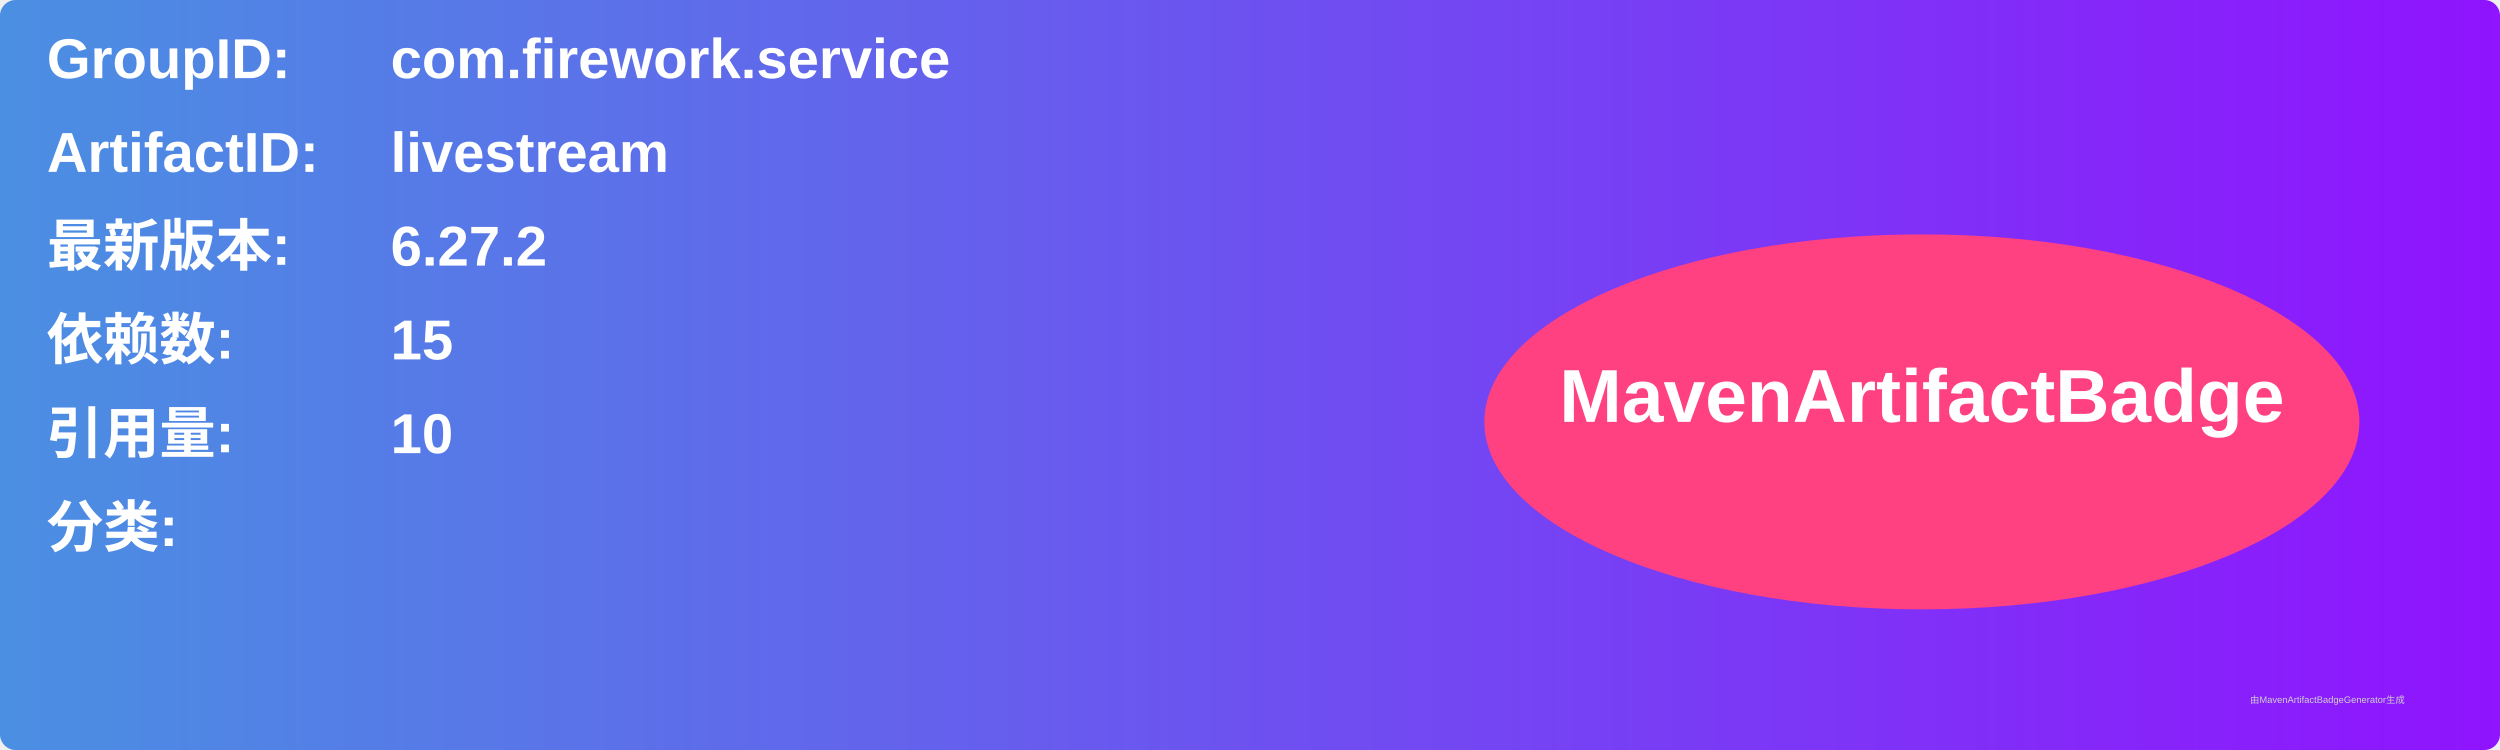
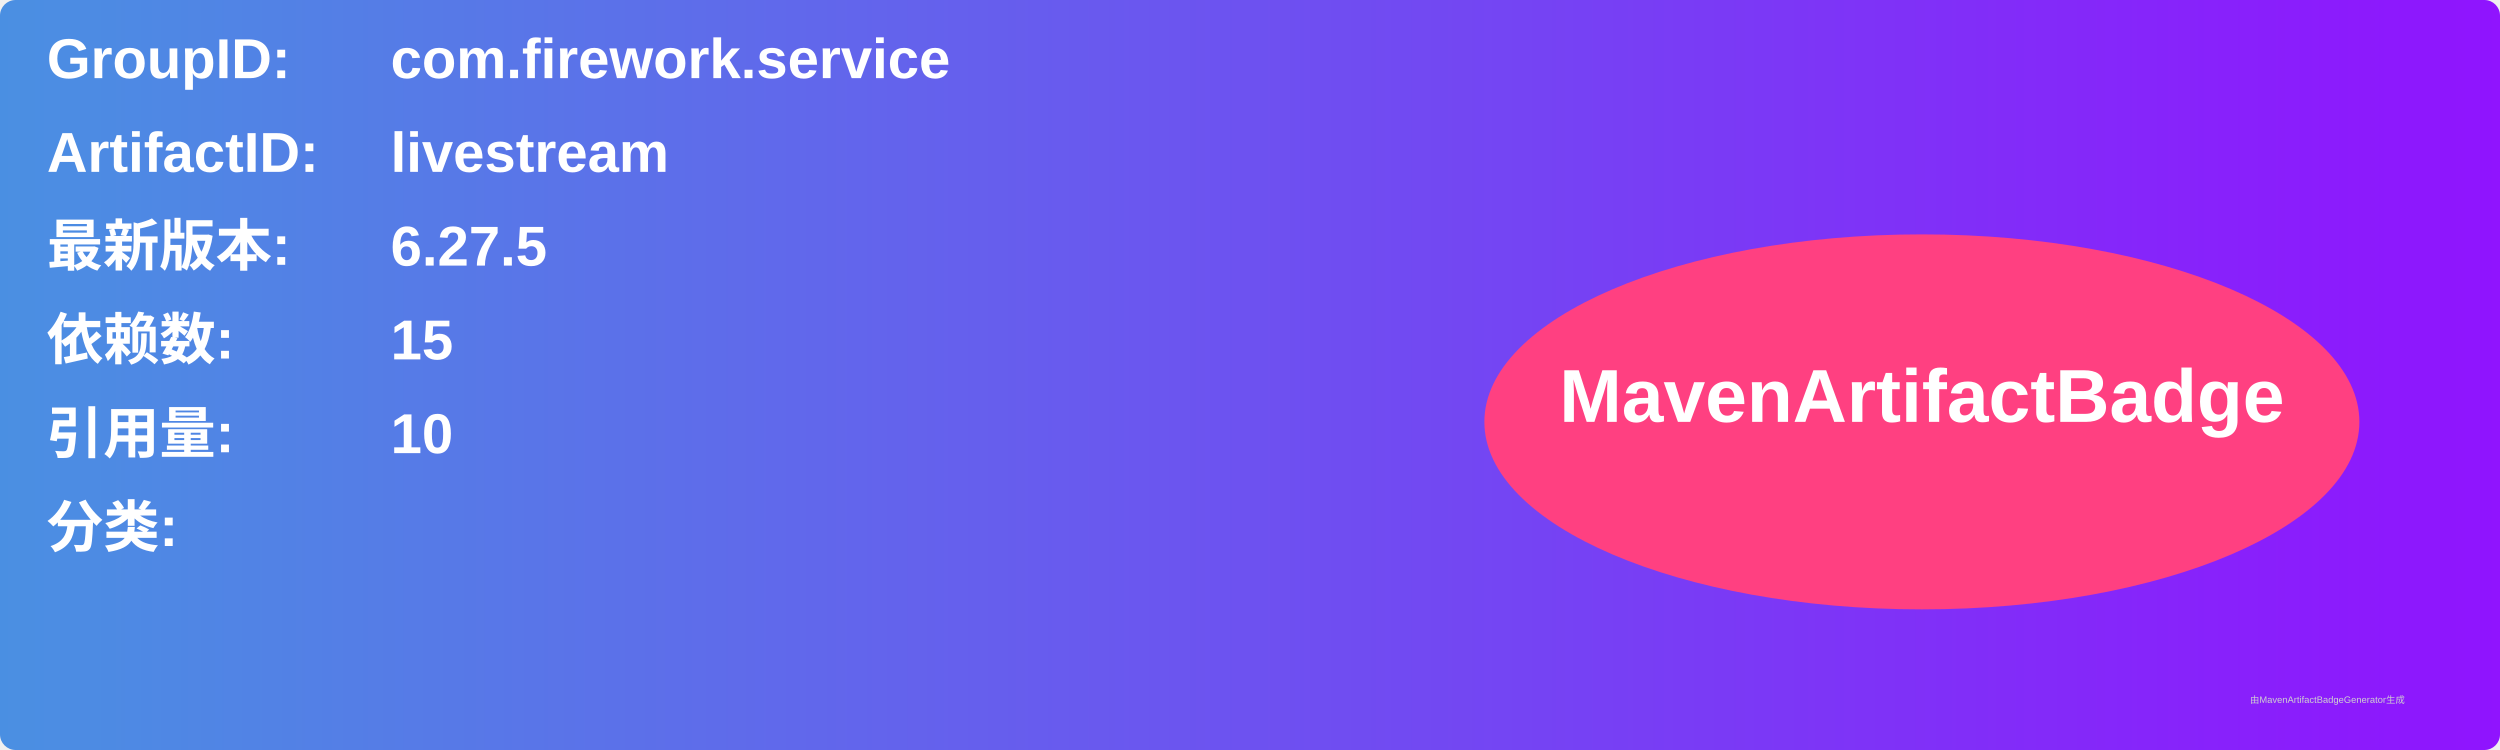
<svg xmlns="http://www.w3.org/2000/svg" width="800" height="240" viewBox="0 0 800 240">
  <linearGradient id="grad" x1="0%" y1="0%" x2="100%" y2="0%">
    <stop offset="0%" stop-color="#4a90e2" />
    <stop offset="100%" stop-color="#9013fe" />
  </linearGradient>
  <rect width="100%" height="100%" rx="5" ry="5" fill="url(#grad)" />
  <g transform="translate(15, 15)">
    <text x="0" y="10" font-family="Arial" font-size="18" fill="white" font-weight="bold" width="260">GroupID:</text>
    <text x="110" y="10" font-family="Arial" font-size="18" fill="white" font-weight="bold" width="460">com.firework.service</text>
    <text x="0" y="40" font-family="Arial" font-size="18" fill="white" font-weight="bold" width="260">ArtifactID:</text>
    <text x="110" y="40" font-family="Arial" font-size="18" fill="white" font-weight="bold" width="460">livestream</text>
    <text x="0" y="70" font-family="Arial" font-size="18" fill="white" font-weight="bold">最新版本:</text>
    <text x="110" y="70" font-family="Arial" font-size="18" fill="white" font-weight="bold">
-       <tspan font-weight="bold">6.27.2</tspan>
+       <tspan font-weight="bold">6.27.5</tspan>
    </text>
    <text x="0" y="100" font-family="Arial" font-size="18" fill="white" font-weight="bold">依赖数: </text>
    <text x="110" y="100" font-family="Arial" font-size="18" fill="white">
      <tspan font-weight="bold">15</tspan>
    </text>
    <text x="0" y="130" font-family="Arial" font-size="18" fill="white" font-weight="bold">引用量: </text>
    <text x="110" y="130" font-family="Arial" font-size="18" fill="white">
      <tspan font-weight="bold">10</tspan>
    </text>
    <text x="0" y="160" font-family="Arial" font-size="18" fill="white" font-weight="bold">分类:</text>
    <text x="10" y="190" font-family="Arial" font-size="10" fill="white">
      <tspan font-weight="bold" />
    </text>
    <ellipse cx="600" cy="120" rx="140" ry="60" fill="#ff4081" />
    <text x="600" y="120" text-anchor="middle" font-family="Arial" font-size="24" fill="white" font-weight="bold">MavenArtifactBadge</text>
  </g>
  <text x="720" y="225" font-family="Arial" font-size="3" fill="#d0d0d0">由MavenArtifactBadgeGenerator生成</text>
</svg>
